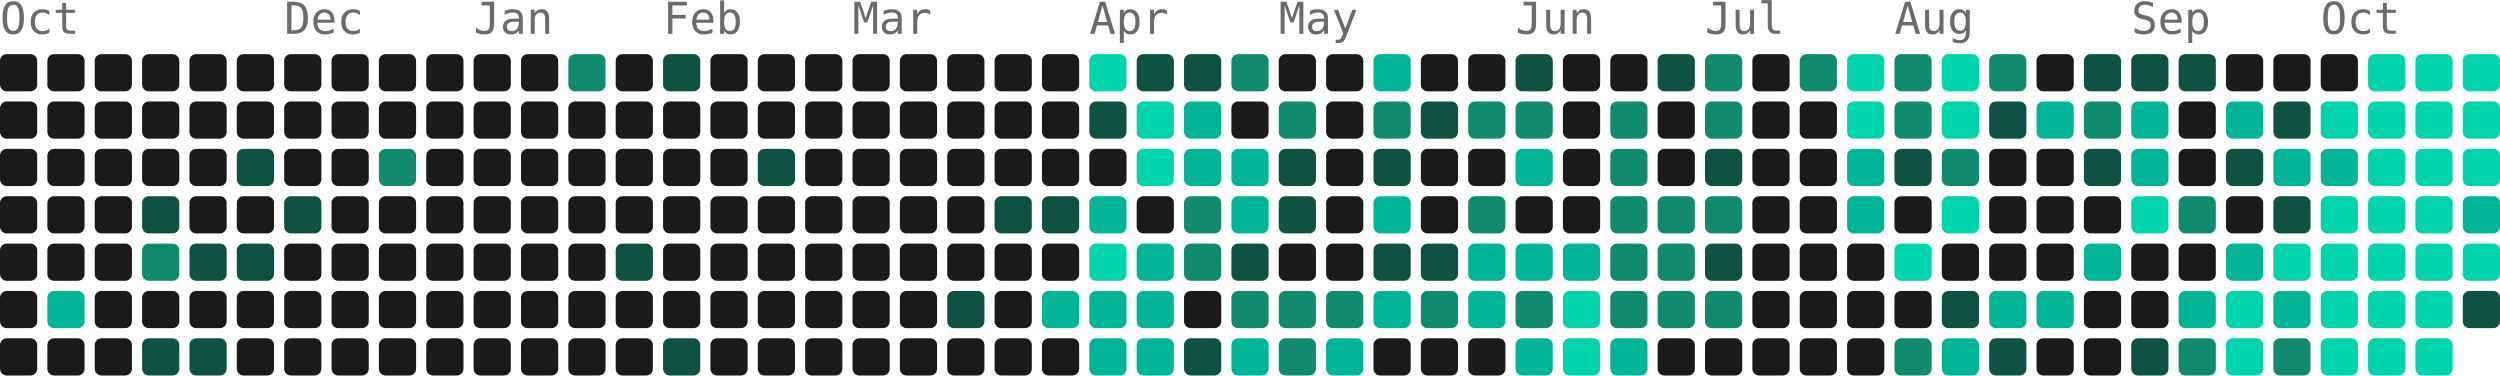
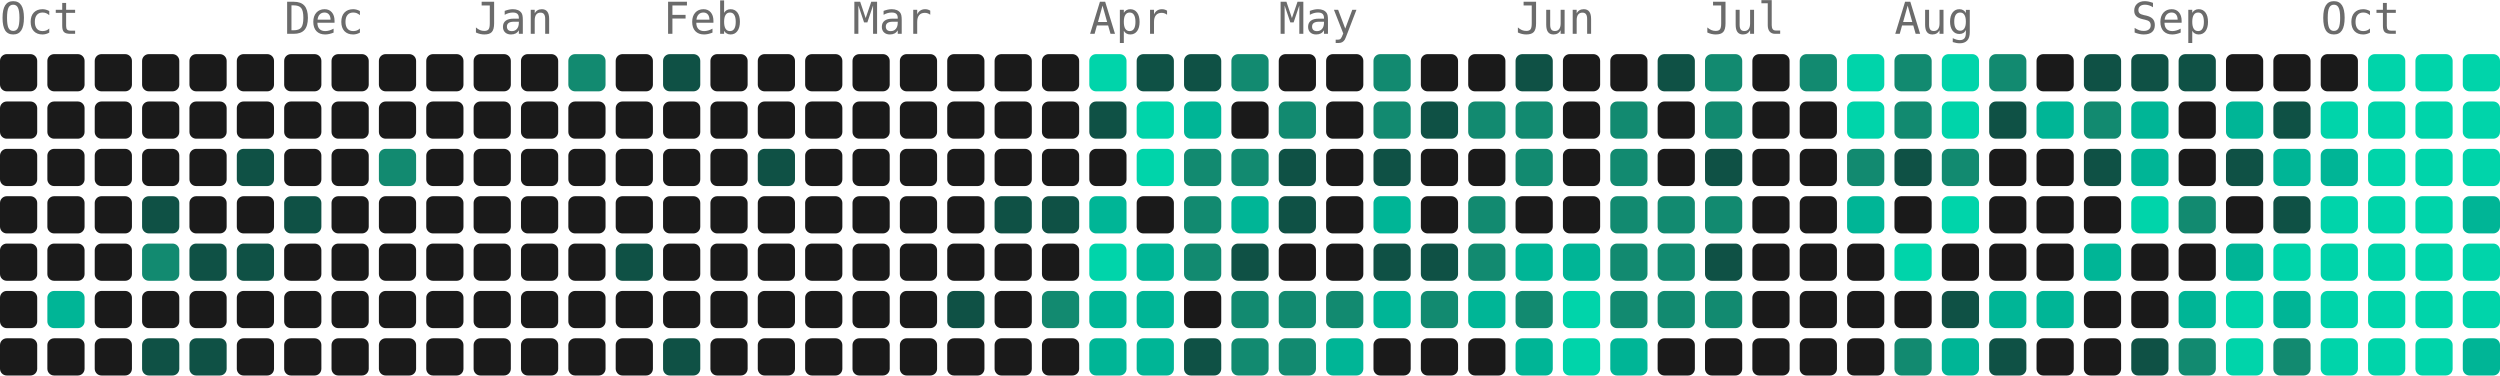
- <svg xmlns="http://www.w3.org/2000/svg" width="739" height="111" viewBox="0 0 739 111" role="img" aria-label="4418 contributions by Mopra in the last year">
+ <svg xmlns="http://www.w3.org/2000/svg" width="739" height="111" viewBox="0 0 739 111" role="img" aria-label="4533 contributions by Mopra in the last year">
  <g font-family="ui-monospace, 'SF Mono', 'Fira Code', Consolas, monospace" font-size="13" fill="#6b6b6b">
    <text x="0" y="10">Oct</text>
    <text x="84" y="10">Dec</text>
    <text x="140" y="10">Jan</text>
    <text x="196" y="10">Feb</text>
    <text x="252" y="10">Mar</text>
    <text x="322" y="10">Apr</text>
    <text x="378" y="10">May</text>
    <text x="448" y="10">Jun</text>
    <text x="504" y="10">Jul</text>
    <text x="560" y="10">Aug</text>
    <text x="630" y="10">Sep</text>
    <text x="686" y="10">Oct</text>
  </g>
  <g>
    <rect x="0" y="16" width="11" height="11" rx="2" fill="#1a1a1a" />
    <rect x="0" y="30" width="11" height="11" rx="2" fill="#1a1a1a" />
    <rect x="0" y="44" width="11" height="11" rx="2" fill="#1a1a1a" />
    <rect x="0" y="58" width="11" height="11" rx="2" fill="#1a1a1a" />
    <rect x="0" y="72" width="11" height="11" rx="2" fill="#1a1a1a" />
    <rect x="0" y="86" width="11" height="11" rx="2" fill="#1a1a1a" />
    <rect x="0" y="100" width="11" height="11" rx="2" fill="#1a1a1a" />
    <rect x="14" y="16" width="11" height="11" rx="2" fill="#1a1a1a" />
    <rect x="14" y="30" width="11" height="11" rx="2" fill="#1a1a1a" />
    <rect x="14" y="44" width="11" height="11" rx="2" fill="#1a1a1a" />
    <rect x="14" y="58" width="11" height="11" rx="2" fill="#1a1a1a" />
    <rect x="14" y="72" width="11" height="11" rx="2" fill="#1a1a1a" />
    <rect x="14" y="86" width="11" height="11" rx="2" fill="#00b596" />
    <rect x="14" y="100" width="11" height="11" rx="2" fill="#1a1a1a" />
    <rect x="28" y="16" width="11" height="11" rx="2" fill="#1a1a1a" />
    <rect x="28" y="30" width="11" height="11" rx="2" fill="#1a1a1a" />
    <rect x="28" y="44" width="11" height="11" rx="2" fill="#1a1a1a" />
    <rect x="28" y="58" width="11" height="11" rx="2" fill="#1a1a1a" />
    <rect x="28" y="72" width="11" height="11" rx="2" fill="#1a1a1a" />
    <rect x="28" y="86" width="11" height="11" rx="2" fill="#1a1a1a" />
    <rect x="28" y="100" width="11" height="11" rx="2" fill="#1a1a1a" />
    <rect x="42" y="16" width="11" height="11" rx="2" fill="#1a1a1a" />
    <rect x="42" y="30" width="11" height="11" rx="2" fill="#1a1a1a" />
    <rect x="42" y="44" width="11" height="11" rx="2" fill="#1a1a1a" />
    <rect x="42" y="58" width="11" height="11" rx="2" fill="#0f5145" />
    <rect x="42" y="72" width="11" height="11" rx="2" fill="#128a70" />
    <rect x="42" y="86" width="11" height="11" rx="2" fill="#1a1a1a" />
    <rect x="42" y="100" width="11" height="11" rx="2" fill="#0f5145" />
    <rect x="56" y="16" width="11" height="11" rx="2" fill="#1a1a1a" />
    <rect x="56" y="30" width="11" height="11" rx="2" fill="#1a1a1a" />
    <rect x="56" y="44" width="11" height="11" rx="2" fill="#1a1a1a" />
    <rect x="56" y="58" width="11" height="11" rx="2" fill="#1a1a1a" />
    <rect x="56" y="72" width="11" height="11" rx="2" fill="#0f5145" />
    <rect x="56" y="86" width="11" height="11" rx="2" fill="#1a1a1a" />
    <rect x="56" y="100" width="11" height="11" rx="2" fill="#0f5145" />
    <rect x="70" y="16" width="11" height="11" rx="2" fill="#1a1a1a" />
    <rect x="70" y="30" width="11" height="11" rx="2" fill="#1a1a1a" />
    <rect x="70" y="44" width="11" height="11" rx="2" fill="#0f5145" />
    <rect x="70" y="58" width="11" height="11" rx="2" fill="#1a1a1a" />
    <rect x="70" y="72" width="11" height="11" rx="2" fill="#0f5145" />
    <rect x="70" y="86" width="11" height="11" rx="2" fill="#1a1a1a" />
    <rect x="70" y="100" width="11" height="11" rx="2" fill="#1a1a1a" />
    <rect x="84" y="16" width="11" height="11" rx="2" fill="#1a1a1a" />
    <rect x="84" y="30" width="11" height="11" rx="2" fill="#1a1a1a" />
    <rect x="84" y="44" width="11" height="11" rx="2" fill="#1a1a1a" />
    <rect x="84" y="58" width="11" height="11" rx="2" fill="#0f5145" />
    <rect x="84" y="72" width="11" height="11" rx="2" fill="#1a1a1a" />
    <rect x="84" y="86" width="11" height="11" rx="2" fill="#1a1a1a" />
    <rect x="84" y="100" width="11" height="11" rx="2" fill="#1a1a1a" />
    <rect x="98" y="16" width="11" height="11" rx="2" fill="#1a1a1a" />
    <rect x="98" y="30" width="11" height="11" rx="2" fill="#1a1a1a" />
    <rect x="98" y="44" width="11" height="11" rx="2" fill="#1a1a1a" />
    <rect x="98" y="58" width="11" height="11" rx="2" fill="#1a1a1a" />
    <rect x="98" y="72" width="11" height="11" rx="2" fill="#1a1a1a" />
    <rect x="98" y="86" width="11" height="11" rx="2" fill="#1a1a1a" />
    <rect x="98" y="100" width="11" height="11" rx="2" fill="#1a1a1a" />
    <rect x="112" y="16" width="11" height="11" rx="2" fill="#1a1a1a" />
    <rect x="112" y="30" width="11" height="11" rx="2" fill="#1a1a1a" />
    <rect x="112" y="44" width="11" height="11" rx="2" fill="#128a70" />
    <rect x="112" y="58" width="11" height="11" rx="2" fill="#1a1a1a" />
    <rect x="112" y="72" width="11" height="11" rx="2" fill="#1a1a1a" />
    <rect x="112" y="86" width="11" height="11" rx="2" fill="#1a1a1a" />
    <rect x="112" y="100" width="11" height="11" rx="2" fill="#1a1a1a" />
    <rect x="126" y="16" width="11" height="11" rx="2" fill="#1a1a1a" />
    <rect x="126" y="30" width="11" height="11" rx="2" fill="#1a1a1a" />
    <rect x="126" y="44" width="11" height="11" rx="2" fill="#1a1a1a" />
    <rect x="126" y="58" width="11" height="11" rx="2" fill="#1a1a1a" />
    <rect x="126" y="72" width="11" height="11" rx="2" fill="#1a1a1a" />
    <rect x="126" y="86" width="11" height="11" rx="2" fill="#1a1a1a" />
    <rect x="126" y="100" width="11" height="11" rx="2" fill="#1a1a1a" />
    <rect x="140" y="16" width="11" height="11" rx="2" fill="#1a1a1a" />
    <rect x="140" y="30" width="11" height="11" rx="2" fill="#1a1a1a" />
    <rect x="140" y="44" width="11" height="11" rx="2" fill="#1a1a1a" />
    <rect x="140" y="58" width="11" height="11" rx="2" fill="#1a1a1a" />
    <rect x="140" y="72" width="11" height="11" rx="2" fill="#1a1a1a" />
    <rect x="140" y="86" width="11" height="11" rx="2" fill="#1a1a1a" />
    <rect x="140" y="100" width="11" height="11" rx="2" fill="#1a1a1a" />
    <rect x="154" y="16" width="11" height="11" rx="2" fill="#1a1a1a" />
    <rect x="154" y="30" width="11" height="11" rx="2" fill="#1a1a1a" />
    <rect x="154" y="44" width="11" height="11" rx="2" fill="#1a1a1a" />
    <rect x="154" y="58" width="11" height="11" rx="2" fill="#1a1a1a" />
    <rect x="154" y="72" width="11" height="11" rx="2" fill="#1a1a1a" />
    <rect x="154" y="86" width="11" height="11" rx="2" fill="#1a1a1a" />
    <rect x="154" y="100" width="11" height="11" rx="2" fill="#1a1a1a" />
    <rect x="168" y="16" width="11" height="11" rx="2" fill="#128a70" />
    <rect x="168" y="30" width="11" height="11" rx="2" fill="#1a1a1a" />
    <rect x="168" y="44" width="11" height="11" rx="2" fill="#1a1a1a" />
    <rect x="168" y="58" width="11" height="11" rx="2" fill="#1a1a1a" />
    <rect x="168" y="72" width="11" height="11" rx="2" fill="#1a1a1a" />
    <rect x="168" y="86" width="11" height="11" rx="2" fill="#1a1a1a" />
    <rect x="168" y="100" width="11" height="11" rx="2" fill="#1a1a1a" />
    <rect x="182" y="16" width="11" height="11" rx="2" fill="#1a1a1a" />
    <rect x="182" y="30" width="11" height="11" rx="2" fill="#1a1a1a" />
    <rect x="182" y="44" width="11" height="11" rx="2" fill="#1a1a1a" />
    <rect x="182" y="58" width="11" height="11" rx="2" fill="#1a1a1a" />
    <rect x="182" y="72" width="11" height="11" rx="2" fill="#0f5145" />
    <rect x="182" y="86" width="11" height="11" rx="2" fill="#1a1a1a" />
    <rect x="182" y="100" width="11" height="11" rx="2" fill="#1a1a1a" />
    <rect x="196" y="16" width="11" height="11" rx="2" fill="#0f5145" />
    <rect x="196" y="30" width="11" height="11" rx="2" fill="#1a1a1a" />
    <rect x="196" y="44" width="11" height="11" rx="2" fill="#1a1a1a" />
    <rect x="196" y="58" width="11" height="11" rx="2" fill="#1a1a1a" />
    <rect x="196" y="72" width="11" height="11" rx="2" fill="#1a1a1a" />
    <rect x="196" y="86" width="11" height="11" rx="2" fill="#1a1a1a" />
    <rect x="196" y="100" width="11" height="11" rx="2" fill="#0f5145" />
    <rect x="210" y="16" width="11" height="11" rx="2" fill="#1a1a1a" />
    <rect x="210" y="30" width="11" height="11" rx="2" fill="#1a1a1a" />
    <rect x="210" y="44" width="11" height="11" rx="2" fill="#1a1a1a" />
    <rect x="210" y="58" width="11" height="11" rx="2" fill="#1a1a1a" />
    <rect x="210" y="72" width="11" height="11" rx="2" fill="#1a1a1a" />
    <rect x="210" y="86" width="11" height="11" rx="2" fill="#1a1a1a" />
    <rect x="210" y="100" width="11" height="11" rx="2" fill="#1a1a1a" />
    <rect x="224" y="16" width="11" height="11" rx="2" fill="#1a1a1a" />
    <rect x="224" y="30" width="11" height="11" rx="2" fill="#1a1a1a" />
    <rect x="224" y="44" width="11" height="11" rx="2" fill="#0f5145" />
    <rect x="224" y="58" width="11" height="11" rx="2" fill="#1a1a1a" />
    <rect x="224" y="72" width="11" height="11" rx="2" fill="#1a1a1a" />
    <rect x="224" y="86" width="11" height="11" rx="2" fill="#1a1a1a" />
    <rect x="224" y="100" width="11" height="11" rx="2" fill="#1a1a1a" />
    <rect x="238" y="16" width="11" height="11" rx="2" fill="#1a1a1a" />
    <rect x="238" y="30" width="11" height="11" rx="2" fill="#1a1a1a" />
    <rect x="238" y="44" width="11" height="11" rx="2" fill="#1a1a1a" />
    <rect x="238" y="58" width="11" height="11" rx="2" fill="#1a1a1a" />
    <rect x="238" y="72" width="11" height="11" rx="2" fill="#1a1a1a" />
    <rect x="238" y="86" width="11" height="11" rx="2" fill="#1a1a1a" />
    <rect x="238" y="100" width="11" height="11" rx="2" fill="#1a1a1a" />
    <rect x="252" y="16" width="11" height="11" rx="2" fill="#1a1a1a" />
    <rect x="252" y="30" width="11" height="11" rx="2" fill="#1a1a1a" />
    <rect x="252" y="44" width="11" height="11" rx="2" fill="#1a1a1a" />
    <rect x="252" y="58" width="11" height="11" rx="2" fill="#1a1a1a" />
    <rect x="252" y="72" width="11" height="11" rx="2" fill="#1a1a1a" />
    <rect x="252" y="86" width="11" height="11" rx="2" fill="#1a1a1a" />
    <rect x="252" y="100" width="11" height="11" rx="2" fill="#1a1a1a" />
    <rect x="266" y="16" width="11" height="11" rx="2" fill="#1a1a1a" />
    <rect x="266" y="30" width="11" height="11" rx="2" fill="#1a1a1a" />
    <rect x="266" y="44" width="11" height="11" rx="2" fill="#1a1a1a" />
    <rect x="266" y="58" width="11" height="11" rx="2" fill="#1a1a1a" />
    <rect x="266" y="72" width="11" height="11" rx="2" fill="#1a1a1a" />
    <rect x="266" y="86" width="11" height="11" rx="2" fill="#1a1a1a" />
    <rect x="266" y="100" width="11" height="11" rx="2" fill="#1a1a1a" />
    <rect x="280" y="16" width="11" height="11" rx="2" fill="#1a1a1a" />
    <rect x="280" y="30" width="11" height="11" rx="2" fill="#1a1a1a" />
    <rect x="280" y="44" width="11" height="11" rx="2" fill="#1a1a1a" />
    <rect x="280" y="58" width="11" height="11" rx="2" fill="#1a1a1a" />
    <rect x="280" y="72" width="11" height="11" rx="2" fill="#1a1a1a" />
    <rect x="280" y="86" width="11" height="11" rx="2" fill="#0f5145" />
    <rect x="280" y="100" width="11" height="11" rx="2" fill="#1a1a1a" />
    <rect x="294" y="16" width="11" height="11" rx="2" fill="#1a1a1a" />
    <rect x="294" y="30" width="11" height="11" rx="2" fill="#1a1a1a" />
    <rect x="294" y="44" width="11" height="11" rx="2" fill="#1a1a1a" />
    <rect x="294" y="58" width="11" height="11" rx="2" fill="#0f5145" />
    <rect x="294" y="72" width="11" height="11" rx="2" fill="#1a1a1a" />
    <rect x="294" y="86" width="11" height="11" rx="2" fill="#1a1a1a" />
    <rect x="294" y="100" width="11" height="11" rx="2" fill="#1a1a1a" />
    <rect x="308" y="16" width="11" height="11" rx="2" fill="#1a1a1a" />
    <rect x="308" y="30" width="11" height="11" rx="2" fill="#1a1a1a" />
    <rect x="308" y="44" width="11" height="11" rx="2" fill="#1a1a1a" />
    <rect x="308" y="58" width="11" height="11" rx="2" fill="#0f5145" />
    <rect x="308" y="72" width="11" height="11" rx="2" fill="#1a1a1a" />
-     <rect x="308" y="86" width="11" height="11" rx="2" fill="#00b596" />
+     <rect x="308" y="86" width="11" height="11" rx="2" fill="#128a70" />
    <rect x="308" y="100" width="11" height="11" rx="2" fill="#1a1a1a" />
    <rect x="322" y="16" width="11" height="11" rx="2" fill="#00d4aa" />
    <rect x="322" y="30" width="11" height="11" rx="2" fill="#0f5145" />
    <rect x="322" y="44" width="11" height="11" rx="2" fill="#1a1a1a" />
    <rect x="322" y="58" width="11" height="11" rx="2" fill="#00b596" />
    <rect x="322" y="72" width="11" height="11" rx="2" fill="#00d4aa" />
    <rect x="322" y="86" width="11" height="11" rx="2" fill="#00b596" />
    <rect x="322" y="100" width="11" height="11" rx="2" fill="#00b596" />
    <rect x="336" y="16" width="11" height="11" rx="2" fill="#0f5145" />
    <rect x="336" y="30" width="11" height="11" rx="2" fill="#00d4aa" />
    <rect x="336" y="44" width="11" height="11" rx="2" fill="#00d4aa" />
    <rect x="336" y="58" width="11" height="11" rx="2" fill="#1a1a1a" />
    <rect x="336" y="72" width="11" height="11" rx="2" fill="#00b596" />
    <rect x="336" y="86" width="11" height="11" rx="2" fill="#00b596" />
    <rect x="336" y="100" width="11" height="11" rx="2" fill="#00b596" />
    <rect x="350" y="16" width="11" height="11" rx="2" fill="#0f5145" />
    <rect x="350" y="30" width="11" height="11" rx="2" fill="#00b596" />
-     <rect x="350" y="44" width="11" height="11" rx="2" fill="#00b596" />
+     <rect x="350" y="44" width="11" height="11" rx="2" fill="#128a70" />
    <rect x="350" y="58" width="11" height="11" rx="2" fill="#128a70" />
    <rect x="350" y="72" width="11" height="11" rx="2" fill="#128a70" />
    <rect x="350" y="86" width="11" height="11" rx="2" fill="#1a1a1a" />
    <rect x="350" y="100" width="11" height="11" rx="2" fill="#0f5145" />
    <rect x="364" y="16" width="11" height="11" rx="2" fill="#128a70" />
    <rect x="364" y="30" width="11" height="11" rx="2" fill="#1a1a1a" />
-     <rect x="364" y="44" width="11" height="11" rx="2" fill="#00b596" />
+     <rect x="364" y="44" width="11" height="11" rx="2" fill="#128a70" />
    <rect x="364" y="58" width="11" height="11" rx="2" fill="#00b596" />
    <rect x="364" y="72" width="11" height="11" rx="2" fill="#0f5145" />
    <rect x="364" y="86" width="11" height="11" rx="2" fill="#128a70" />
-     <rect x="364" y="100" width="11" height="11" rx="2" fill="#00b596" />
+     <rect x="364" y="100" width="11" height="11" rx="2" fill="#128a70" />
    <rect x="378" y="16" width="11" height="11" rx="2" fill="#1a1a1a" />
    <rect x="378" y="30" width="11" height="11" rx="2" fill="#128a70" />
    <rect x="378" y="44" width="11" height="11" rx="2" fill="#0f5145" />
    <rect x="378" y="58" width="11" height="11" rx="2" fill="#0f5145" />
    <rect x="378" y="72" width="11" height="11" rx="2" fill="#1a1a1a" />
    <rect x="378" y="86" width="11" height="11" rx="2" fill="#128a70" />
    <rect x="378" y="100" width="11" height="11" rx="2" fill="#128a70" />
    <rect x="392" y="16" width="11" height="11" rx="2" fill="#1a1a1a" />
    <rect x="392" y="30" width="11" height="11" rx="2" fill="#1a1a1a" />
    <rect x="392" y="44" width="11" height="11" rx="2" fill="#1a1a1a" />
    <rect x="392" y="58" width="11" height="11" rx="2" fill="#1a1a1a" />
    <rect x="392" y="72" width="11" height="11" rx="2" fill="#1a1a1a" />
    <rect x="392" y="86" width="11" height="11" rx="2" fill="#128a70" />
    <rect x="392" y="100" width="11" height="11" rx="2" fill="#00b596" />
-     <rect x="406" y="16" width="11" height="11" rx="2" fill="#00b596" />
+     <rect x="406" y="16" width="11" height="11" rx="2" fill="#128a70" />
    <rect x="406" y="30" width="11" height="11" rx="2" fill="#128a70" />
    <rect x="406" y="44" width="11" height="11" rx="2" fill="#0f5145" />
    <rect x="406" y="58" width="11" height="11" rx="2" fill="#00b596" />
    <rect x="406" y="72" width="11" height="11" rx="2" fill="#0f5145" />
    <rect x="406" y="86" width="11" height="11" rx="2" fill="#00b596" />
    <rect x="406" y="100" width="11" height="11" rx="2" fill="#1a1a1a" />
    <rect x="420" y="16" width="11" height="11" rx="2" fill="#1a1a1a" />
    <rect x="420" y="30" width="11" height="11" rx="2" fill="#0f5145" />
    <rect x="420" y="44" width="11" height="11" rx="2" fill="#1a1a1a" />
    <rect x="420" y="58" width="11" height="11" rx="2" fill="#1a1a1a" />
    <rect x="420" y="72" width="11" height="11" rx="2" fill="#0f5145" />
    <rect x="420" y="86" width="11" height="11" rx="2" fill="#128a70" />
    <rect x="420" y="100" width="11" height="11" rx="2" fill="#1a1a1a" />
    <rect x="434" y="16" width="11" height="11" rx="2" fill="#1a1a1a" />
    <rect x="434" y="30" width="11" height="11" rx="2" fill="#128a70" />
    <rect x="434" y="44" width="11" height="11" rx="2" fill="#1a1a1a" />
    <rect x="434" y="58" width="11" height="11" rx="2" fill="#128a70" />
-     <rect x="434" y="72" width="11" height="11" rx="2" fill="#00b596" />
+     <rect x="434" y="72" width="11" height="11" rx="2" fill="#128a70" />
    <rect x="434" y="86" width="11" height="11" rx="2" fill="#00b596" />
    <rect x="434" y="100" width="11" height="11" rx="2" fill="#1a1a1a" />
    <rect x="448" y="16" width="11" height="11" rx="2" fill="#0f5145" />
    <rect x="448" y="30" width="11" height="11" rx="2" fill="#128a70" />
-     <rect x="448" y="44" width="11" height="11" rx="2" fill="#00b596" />
+     <rect x="448" y="44" width="11" height="11" rx="2" fill="#128a70" />
    <rect x="448" y="58" width="11" height="11" rx="2" fill="#1a1a1a" />
    <rect x="448" y="72" width="11" height="11" rx="2" fill="#00b596" />
    <rect x="448" y="86" width="11" height="11" rx="2" fill="#128a70" />
    <rect x="448" y="100" width="11" height="11" rx="2" fill="#00b596" />
    <rect x="462" y="16" width="11" height="11" rx="2" fill="#1a1a1a" />
    <rect x="462" y="30" width="11" height="11" rx="2" fill="#1a1a1a" />
    <rect x="462" y="44" width="11" height="11" rx="2" fill="#1a1a1a" />
    <rect x="462" y="58" width="11" height="11" rx="2" fill="#1a1a1a" />
    <rect x="462" y="72" width="11" height="11" rx="2" fill="#00b596" />
    <rect x="462" y="86" width="11" height="11" rx="2" fill="#00d4aa" />
    <rect x="462" y="100" width="11" height="11" rx="2" fill="#00d4aa" />
    <rect x="476" y="16" width="11" height="11" rx="2" fill="#1a1a1a" />
    <rect x="476" y="30" width="11" height="11" rx="2" fill="#128a70" />
    <rect x="476" y="44" width="11" height="11" rx="2" fill="#128a70" />
    <rect x="476" y="58" width="11" height="11" rx="2" fill="#128a70" />
    <rect x="476" y="72" width="11" height="11" rx="2" fill="#128a70" />
    <rect x="476" y="86" width="11" height="11" rx="2" fill="#128a70" />
    <rect x="476" y="100" width="11" height="11" rx="2" fill="#00b596" />
    <rect x="490" y="16" width="11" height="11" rx="2" fill="#0f5145" />
    <rect x="490" y="30" width="11" height="11" rx="2" fill="#1a1a1a" />
    <rect x="490" y="44" width="11" height="11" rx="2" fill="#1a1a1a" />
    <rect x="490" y="58" width="11" height="11" rx="2" fill="#128a70" />
    <rect x="490" y="72" width="11" height="11" rx="2" fill="#128a70" />
    <rect x="490" y="86" width="11" height="11" rx="2" fill="#128a70" />
    <rect x="490" y="100" width="11" height="11" rx="2" fill="#1a1a1a" />
    <rect x="504" y="16" width="11" height="11" rx="2" fill="#128a70" />
    <rect x="504" y="30" width="11" height="11" rx="2" fill="#128a70" />
    <rect x="504" y="44" width="11" height="11" rx="2" fill="#0f5145" />
    <rect x="504" y="58" width="11" height="11" rx="2" fill="#128a70" />
    <rect x="504" y="72" width="11" height="11" rx="2" fill="#0f5145" />
    <rect x="504" y="86" width="11" height="11" rx="2" fill="#128a70" />
    <rect x="504" y="100" width="11" height="11" rx="2" fill="#1a1a1a" />
    <rect x="518" y="16" width="11" height="11" rx="2" fill="#1a1a1a" />
    <rect x="518" y="30" width="11" height="11" rx="2" fill="#1a1a1a" />
    <rect x="518" y="44" width="11" height="11" rx="2" fill="#1a1a1a" />
    <rect x="518" y="58" width="11" height="11" rx="2" fill="#1a1a1a" />
    <rect x="518" y="72" width="11" height="11" rx="2" fill="#1a1a1a" />
    <rect x="518" y="86" width="11" height="11" rx="2" fill="#1a1a1a" />
    <rect x="518" y="100" width="11" height="11" rx="2" fill="#1a1a1a" />
    <rect x="532" y="16" width="11" height="11" rx="2" fill="#128a70" />
    <rect x="532" y="30" width="11" height="11" rx="2" fill="#1a1a1a" />
    <rect x="532" y="44" width="11" height="11" rx="2" fill="#1a1a1a" />
    <rect x="532" y="58" width="11" height="11" rx="2" fill="#1a1a1a" />
    <rect x="532" y="72" width="11" height="11" rx="2" fill="#1a1a1a" />
    <rect x="532" y="86" width="11" height="11" rx="2" fill="#1a1a1a" />
    <rect x="532" y="100" width="11" height="11" rx="2" fill="#1a1a1a" />
    <rect x="546" y="16" width="11" height="11" rx="2" fill="#00d4aa" />
    <rect x="546" y="30" width="11" height="11" rx="2" fill="#00d4aa" />
-     <rect x="546" y="44" width="11" height="11" rx="2" fill="#00b596" />
+     <rect x="546" y="44" width="11" height="11" rx="2" fill="#128a70" />
    <rect x="546" y="58" width="11" height="11" rx="2" fill="#00b596" />
    <rect x="546" y="72" width="11" height="11" rx="2" fill="#1a1a1a" />
    <rect x="546" y="86" width="11" height="11" rx="2" fill="#1a1a1a" />
    <rect x="546" y="100" width="11" height="11" rx="2" fill="#1a1a1a" />
    <rect x="560" y="16" width="11" height="11" rx="2" fill="#128a70" />
    <rect x="560" y="30" width="11" height="11" rx="2" fill="#128a70" />
    <rect x="560" y="44" width="11" height="11" rx="2" fill="#0f5145" />
    <rect x="560" y="58" width="11" height="11" rx="2" fill="#1a1a1a" />
    <rect x="560" y="72" width="11" height="11" rx="2" fill="#00d4aa" />
    <rect x="560" y="86" width="11" height="11" rx="2" fill="#1a1a1a" />
    <rect x="560" y="100" width="11" height="11" rx="2" fill="#128a70" />
    <rect x="574" y="16" width="11" height="11" rx="2" fill="#00d4aa" />
    <rect x="574" y="30" width="11" height="11" rx="2" fill="#00d4aa" />
    <rect x="574" y="44" width="11" height="11" rx="2" fill="#128a70" />
    <rect x="574" y="58" width="11" height="11" rx="2" fill="#00d4aa" />
    <rect x="574" y="72" width="11" height="11" rx="2" fill="#1a1a1a" />
    <rect x="574" y="86" width="11" height="11" rx="2" fill="#0f5145" />
    <rect x="574" y="100" width="11" height="11" rx="2" fill="#00b596" />
    <rect x="588" y="16" width="11" height="11" rx="2" fill="#128a70" />
    <rect x="588" y="30" width="11" height="11" rx="2" fill="#0f5145" />
    <rect x="588" y="44" width="11" height="11" rx="2" fill="#1a1a1a" />
    <rect x="588" y="58" width="11" height="11" rx="2" fill="#1a1a1a" />
    <rect x="588" y="72" width="11" height="11" rx="2" fill="#1a1a1a" />
    <rect x="588" y="86" width="11" height="11" rx="2" fill="#00b596" />
    <rect x="588" y="100" width="11" height="11" rx="2" fill="#0f5145" />
    <rect x="602" y="16" width="11" height="11" rx="2" fill="#1a1a1a" />
    <rect x="602" y="30" width="11" height="11" rx="2" fill="#00b596" />
    <rect x="602" y="44" width="11" height="11" rx="2" fill="#1a1a1a" />
    <rect x="602" y="58" width="11" height="11" rx="2" fill="#1a1a1a" />
    <rect x="602" y="72" width="11" height="11" rx="2" fill="#1a1a1a" />
    <rect x="602" y="86" width="11" height="11" rx="2" fill="#00b596" />
    <rect x="602" y="100" width="11" height="11" rx="2" fill="#1a1a1a" />
    <rect x="616" y="16" width="11" height="11" rx="2" fill="#0f5145" />
    <rect x="616" y="30" width="11" height="11" rx="2" fill="#128a70" />
    <rect x="616" y="44" width="11" height="11" rx="2" fill="#0f5145" />
    <rect x="616" y="58" width="11" height="11" rx="2" fill="#1a1a1a" />
    <rect x="616" y="72" width="11" height="11" rx="2" fill="#00b596" />
    <rect x="616" y="86" width="11" height="11" rx="2" fill="#1a1a1a" />
    <rect x="616" y="100" width="11" height="11" rx="2" fill="#1a1a1a" />
    <rect x="630" y="16" width="11" height="11" rx="2" fill="#0f5145" />
    <rect x="630" y="30" width="11" height="11" rx="2" fill="#00b596" />
    <rect x="630" y="44" width="11" height="11" rx="2" fill="#00b596" />
    <rect x="630" y="58" width="11" height="11" rx="2" fill="#00d4aa" />
    <rect x="630" y="72" width="11" height="11" rx="2" fill="#1a1a1a" />
    <rect x="630" y="86" width="11" height="11" rx="2" fill="#1a1a1a" />
    <rect x="630" y="100" width="11" height="11" rx="2" fill="#0f5145" />
    <rect x="644" y="16" width="11" height="11" rx="2" fill="#0f5145" />
    <rect x="644" y="30" width="11" height="11" rx="2" fill="#1a1a1a" />
    <rect x="644" y="44" width="11" height="11" rx="2" fill="#1a1a1a" />
    <rect x="644" y="58" width="11" height="11" rx="2" fill="#128a70" />
    <rect x="644" y="72" width="11" height="11" rx="2" fill="#1a1a1a" />
    <rect x="644" y="86" width="11" height="11" rx="2" fill="#00b596" />
    <rect x="644" y="100" width="11" height="11" rx="2" fill="#128a70" />
    <rect x="658" y="16" width="11" height="11" rx="2" fill="#1a1a1a" />
    <rect x="658" y="30" width="11" height="11" rx="2" fill="#00b596" />
    <rect x="658" y="44" width="11" height="11" rx="2" fill="#0f5145" />
    <rect x="658" y="58" width="11" height="11" rx="2" fill="#1a1a1a" />
    <rect x="658" y="72" width="11" height="11" rx="2" fill="#00b596" />
    <rect x="658" y="86" width="11" height="11" rx="2" fill="#00d4aa" />
    <rect x="658" y="100" width="11" height="11" rx="2" fill="#00d4aa" />
    <rect x="672" y="16" width="11" height="11" rx="2" fill="#1a1a1a" />
    <rect x="672" y="30" width="11" height="11" rx="2" fill="#0f5145" />
    <rect x="672" y="44" width="11" height="11" rx="2" fill="#00b596" />
    <rect x="672" y="58" width="11" height="11" rx="2" fill="#0f5145" />
    <rect x="672" y="72" width="11" height="11" rx="2" fill="#00d4aa" />
    <rect x="672" y="86" width="11" height="11" rx="2" fill="#00b596" />
    <rect x="672" y="100" width="11" height="11" rx="2" fill="#128a70" />
    <rect x="686" y="16" width="11" height="11" rx="2" fill="#1a1a1a" />
    <rect x="686" y="30" width="11" height="11" rx="2" fill="#00d4aa" />
    <rect x="686" y="44" width="11" height="11" rx="2" fill="#00b596" />
    <rect x="686" y="58" width="11" height="11" rx="2" fill="#00d4aa" />
    <rect x="686" y="72" width="11" height="11" rx="2" fill="#00d4aa" />
    <rect x="686" y="86" width="11" height="11" rx="2" fill="#00d4aa" />
    <rect x="686" y="100" width="11" height="11" rx="2" fill="#00d4aa" />
    <rect x="700" y="16" width="11" height="11" rx="2" fill="#00d4aa" />
    <rect x="700" y="30" width="11" height="11" rx="2" fill="#00d4aa" />
    <rect x="700" y="44" width="11" height="11" rx="2" fill="#00d4aa" />
    <rect x="700" y="58" width="11" height="11" rx="2" fill="#00d4aa" />
    <rect x="700" y="72" width="11" height="11" rx="2" fill="#00d4aa" />
    <rect x="700" y="86" width="11" height="11" rx="2" fill="#00d4aa" />
    <rect x="700" y="100" width="11" height="11" rx="2" fill="#00d4aa" />
    <rect x="714" y="16" width="11" height="11" rx="2" fill="#00d4aa" />
    <rect x="714" y="30" width="11" height="11" rx="2" fill="#00d4aa" />
    <rect x="714" y="44" width="11" height="11" rx="2" fill="#00d4aa" />
    <rect x="714" y="58" width="11" height="11" rx="2" fill="#00d4aa" />
    <rect x="714" y="72" width="11" height="11" rx="2" fill="#00d4aa" />
    <rect x="714" y="86" width="11" height="11" rx="2" fill="#00d4aa" />
    <rect x="714" y="100" width="11" height="11" rx="2" fill="#00d4aa" />
    <rect x="728" y="16" width="11" height="11" rx="2" fill="#00d4aa" />
    <rect x="728" y="30" width="11" height="11" rx="2" fill="#00d4aa" />
    <rect x="728" y="44" width="11" height="11" rx="2" fill="#00d4aa" />
    <rect x="728" y="58" width="11" height="11" rx="2" fill="#00b596" />
    <rect x="728" y="72" width="11" height="11" rx="2" fill="#00d4aa" />
-     <rect x="728" y="86" width="11" height="11" rx="2" fill="#0f5145" />
+     <rect x="728" y="86" width="11" height="11" rx="2" fill="#00d4aa" />
+     <rect x="728" y="100" width="11" height="11" rx="2" fill="#00b596" />
  </g>
</svg>
